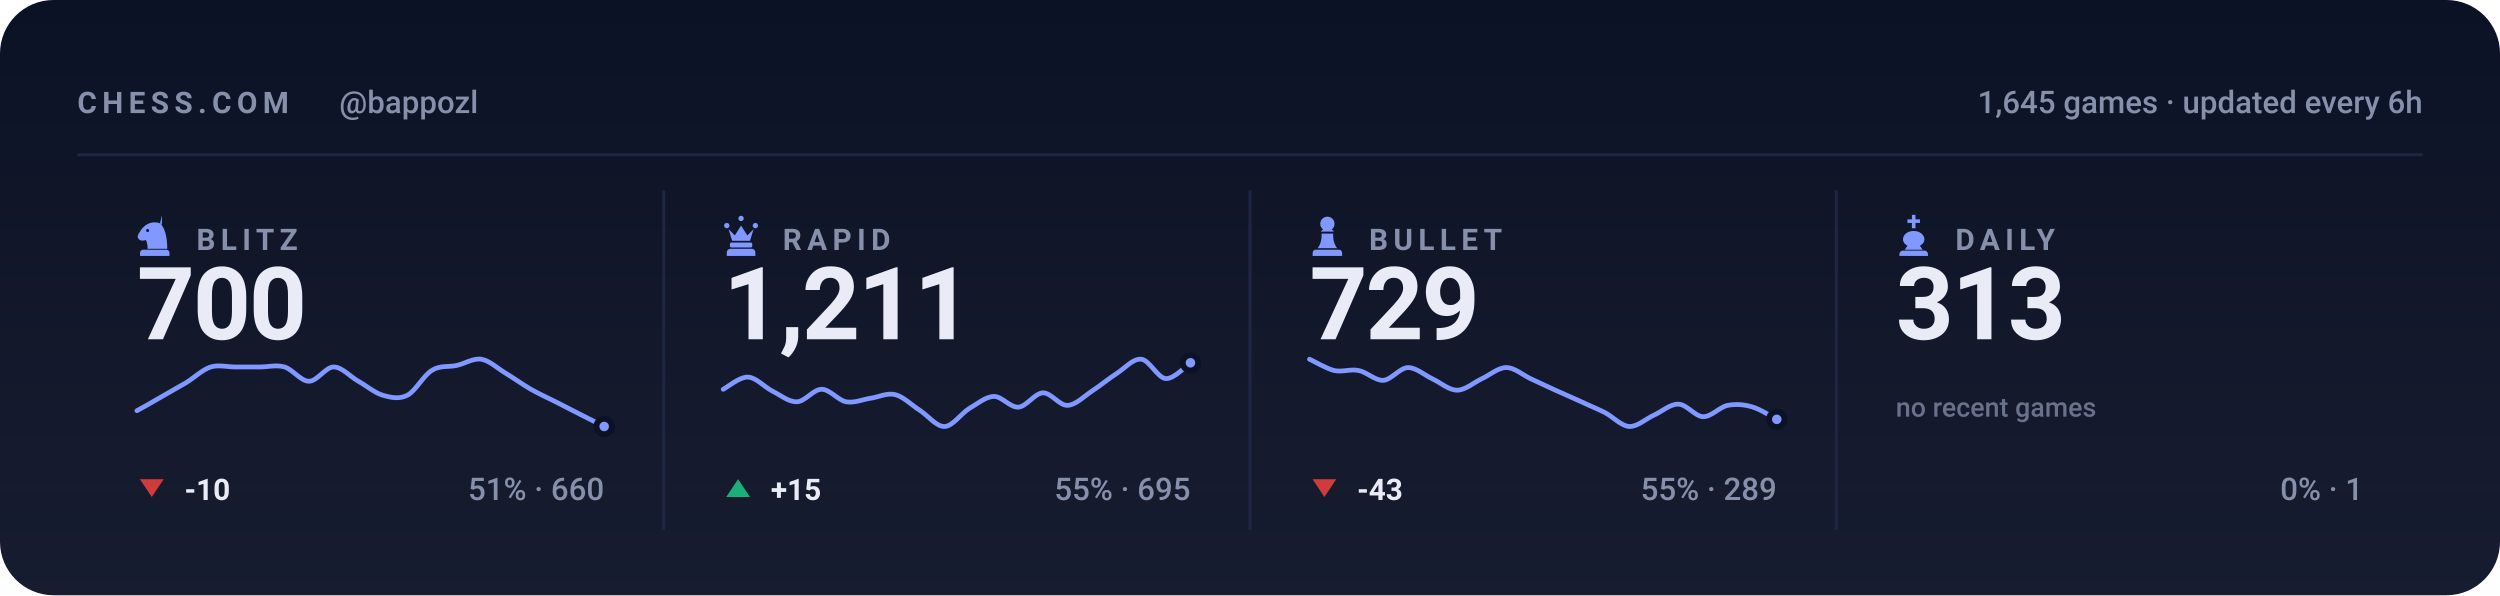
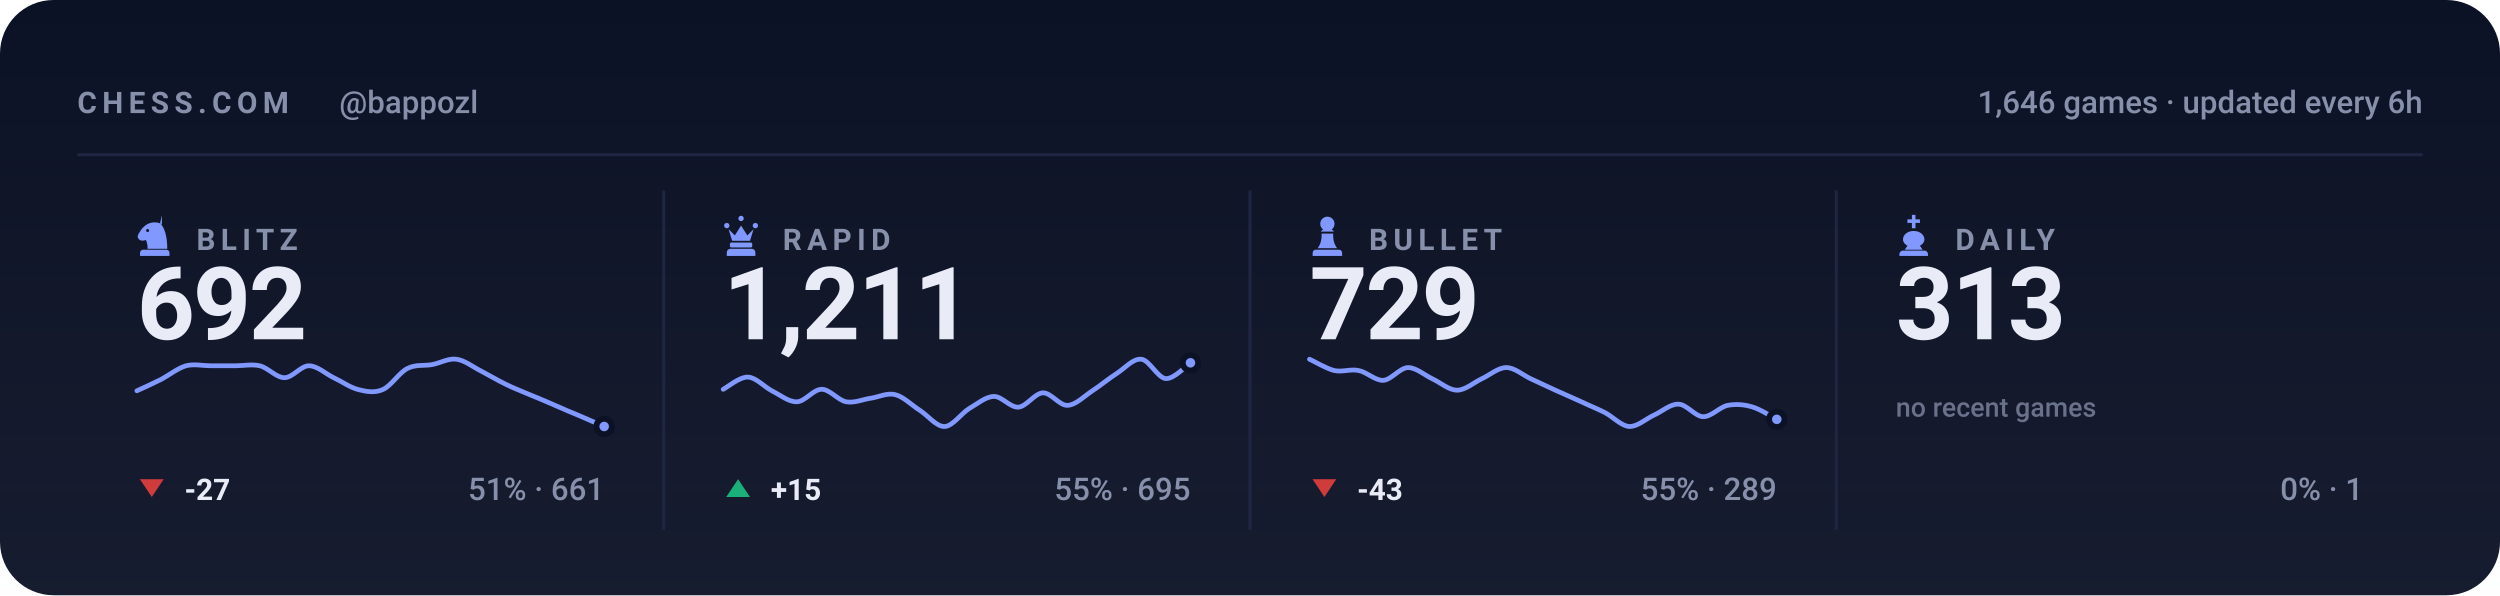
<svg xmlns="http://www.w3.org/2000/svg" viewBox="0 0 840 200" width="840" height="200" role="img" aria-label="Chess.com stats for bappozl across blitz, rapid, bullet and daily">
  <style>svg{font-family:-apple-system,BlinkMacSystemFont,'Segoe UI',Roboto,'Helvetica Neue',Arial,sans-serif}text{fill:#e9ecf7;white-space:pre}.bg{fill:#0c1225}.acc{fill:#8098ff}.win{fill:#1baf7a}.draw{fill:#8b8f96}.loss{fill:#d03b3b}.lbl{font-size:10px;font-weight:600;letter-spacing:.18em;fill:#8790ab}.cap{font-size:10.5px;font-weight:500;fill:#8790ab}.num{font-family:-apple-system,BlinkMacSystemFont,'Segoe UI',Roboto,'Helvetica Neue',Arial,sans-serif;font-weight:700;letter-spacing:-.02em}.tick{font-size:9px;font-weight:500;fill:#8790ab;opacity:.75}.dl{font-size:10px;font-weight:600}.rule{stroke:#1e2643;stroke-width:1;fill:none}.grid{stroke:#1e2643;stroke-width:1;fill:none;opacity:.7}.ln{fill:none;stroke:#8098ff;stroke-width:2;stroke-linecap:round;stroke-linejoin:round}.ring{stroke:#0c1225;stroke-width:2}.hollow{fill:none;stroke-width:1.5}.sq{fill:#e9ecf7;opacity:.035}</style>
  <rect class="bg" width="840" height="200" rx="18" />
  <defs>
    <linearGradient id="gp" x1="0" y1="0" x2="0" y2="1">
      <stop offset="0" stop-color="#e9ecf7" stop-opacity="0" />
      <stop offset="1" stop-color="#e9ecf7" stop-opacity=".05" />
    </linearGradient>
  </defs>
  <rect width="840" height="200" fill="url(#gp)" />
  <text class="lbl" x="26" y="38">CHESS.COM</text>
  <text class="cap" x="114" y="38">@bappozl</text>
-   <text class="cap" x="814" y="38" text-anchor="end">1,645 games · updated every 6h</text>
+   <text class="cap" x="814" y="38" text-anchor="end">1,646 games · updated every 6h</text>
  <line class="rule" x1="26" y1="52" x2="814" y2="52" />
  <g class="acc" transform="translate(44.5,71.6) scale(0.15)">
    <path fill-rule="evenodd" d="M66 5l-4 17c9 10 16 27 16 58H34c0-8-1-14-4-20-6 3-13 2-16-2-3-3-3-8 0-12 3-5 6-10 10-14 6-6 13-10 21-11 7-1 14 0 21 4zM37.4 39a3.4 3.4 0 1 0-6.8 0 3.4 3.4 0 1 0 6.8 0zM24 82h52c3.9 0 7 3.1 7 7v7H17v-7c0-3.9 3.1-7 7-7z" />
  </g>
  <text class="lbl" x="66" y="84">BLITZ</text>
-   <text class="num" x="46" y="114" style="font-size:34px">700</text>
-   <path class="ln" style="stroke-width:1.6" d="M46.0 138.0C47.4 137.3 51.5 134.9 54.3 133.3C57.0 131.7 59.8 130.2 62.5 128.6C65.3 126.9 68.0 124.2 70.8 123.3C73.5 122.5 76.3 123.3 79.1 123.3C81.8 123.3 84.6 123.3 87.3 123.3C90.1 123.3 92.8 122.5 95.6 123.3C98.3 124.1 101.1 128.1 103.8 128.1C106.6 128.1 109.4 123.3 112.1 123.3C114.9 123.3 117.6 126.5 120.4 128.1C123.1 129.6 125.9 132.0 128.6 132.8C131.4 133.6 134.1 134.2 136.9 132.8C139.6 131.4 142.4 126.0 145.2 124.4C147.9 122.7 150.7 123.4 153.4 122.8C156.2 122.2 158.9 120.3 161.7 120.7C164.4 121.1 167.2 123.8 169.9 125.4C172.7 127.1 175.5 129.1 178.2 130.7C181.0 132.3 183.7 133.5 186.5 134.9C189.2 136.3 192.0 137.7 194.7 139.1C197.5 140.5 201.6 142.6 203.0 143.3" />
+   <text class="num" x="46" y="114" style="font-size:34px">692</text>
+   <path class="ln" style="stroke-width:1.6" d="M46.0 131.3C47.4 130.7 51.5 128.8 54.3 127.4C57.0 125.9 59.8 123.7 62.5 122.9C65.3 122.2 68.0 122.9 70.8 122.9C73.5 122.9 76.3 122.9 79.1 122.9C81.8 122.9 84.6 122.3 87.3 122.9C90.1 123.6 92.8 126.9 95.6 126.9C98.3 126.9 101.1 122.9 103.8 122.9C106.6 122.9 109.4 125.6 112.1 126.9C114.9 128.2 117.6 130.2 120.4 130.9C123.1 131.6 125.9 132.1 128.6 130.9C131.4 129.7 134.1 125.2 136.9 123.8C139.6 122.4 142.4 123.0 145.2 122.5C147.9 122.0 150.7 120.3 153.4 120.7C156.2 121.1 158.9 123.3 161.7 124.7C164.4 126.1 167.2 127.8 169.9 129.1C172.7 130.5 175.5 131.5 178.2 132.7C181.0 133.8 183.7 135.0 186.5 136.2C189.2 137.4 192.0 138.6 194.7 139.7C197.5 140.9 201.6 142.7 203.0 143.3" />
  <circle class="acc ring" cx="203.0" cy="143.3" r="2.6" />
  <path fill="#d03b3b" d="M51 167L55 161H47Z" />
-   <text class="dl" x="62" y="168" fill="#d03b3b">-10</text>
-   <text class="cap" x="203" y="168" text-anchor="end">51% · 660</text>
+   <text class="dl" x="62" y="168" fill="#d03b3b">-27</text>
+   <text class="cap" x="203" y="168" text-anchor="end">51% · 661</text>
  <line class="rule" x1="223.0" y1="64" x2="223.0" y2="178" />
  <g class="acc" transform="translate(241.5,71.6) scale(0.15)">
    <path d="M18 22a6 6 0 1 1 0 12 6 6 0 0 1 0-12zm64 0a6 6 0 1 1 0 12 6 6 0 0 1 0-12zM50 6a6 6 0 1 1 0 12 6 6 0 0 1 0-12zM22 36l8 26h40l8-26-14 14-14-22-14 22zM28 66h44c1.6 0 3 1.3 3 3v5c0 1.6-1.4 3-3 3H28c-1.6 0-3-1.4-3-3v-5c0-1.7 1.4-3 3-3zM26 80h48c4.4 0 8 3.6 8 8v8H18v-8c0-4.4 3.6-8 8-8z" />
  </g>
  <text class="lbl" x="263" y="84">RAPID</text>
  <text class="num" x="243" y="114" style="font-size:34px">1,211</text>
  <path class="ln" style="stroke-width:1.6" d="M243.0 130.8C244.4 130.1 248.5 126.6 251.3 126.7C254.0 126.8 256.8 130.0 259.5 131.4C262.3 132.8 265.0 135.1 267.8 135.0C270.5 134.9 273.3 130.8 276.1 130.8C278.8 130.8 281.6 134.5 284.3 135.0C287.1 135.5 289.8 134.2 292.6 133.8C295.3 133.4 298.1 131.9 300.8 132.6C303.6 133.3 306.4 136.2 309.1 137.9C311.9 139.7 314.6 143.4 317.4 143.3C320.1 143.2 322.9 139.0 325.6 137.3C328.4 135.7 331.1 133.3 333.9 133.2C336.6 133.1 339.4 137.0 342.2 136.8C344.9 136.6 347.7 132.1 350.4 132.0C353.2 131.9 355.9 136.3 358.7 136.2C361.4 136.1 364.2 133.2 366.9 131.4C369.7 129.6 372.5 127.2 375.2 125.5C378.0 123.7 380.7 120.4 383.5 120.7C386.2 121.0 389.0 127.0 391.7 127.2C394.5 127.4 398.6 122.8 400.0 121.9" />
  <circle class="acc ring" cx="400.0" cy="121.9" r="2.6" />
  <path fill="#1baf7a" d="M248 161L252 167H244Z" />
  <text class="dl" x="259" y="168" fill="#1baf7a">+15</text>
  <text class="cap" x="400" y="168" text-anchor="end">55% · 695</text>
  <line class="rule" x1="420.0" y1="64" x2="420.0" y2="178" />
  <g class="acc" transform="translate(438.5,71.6) scale(0.15)">
    <path d="M50 8c-8.8 0-16 7.2-16 16 0 5.2 2.5 9.9 6.4 12.8-2.1 1.2-3.9 2.8-5.3 4.7h29.8c-1.4-1.9-3.2-3.5-5.3-4.7C63.5 33.9 66 29.2 66 24c0-8.8-7.2-16-16-16zM37 46c.6 13.6-2.4 24.5-9 32.7h44c-6.6-8.2-9.6-19.1-9-32.7H37zM24 82h52c3.9 0 7 3.1 7 7v7H17v-7c0-3.9 3.1-7 7-7z" />
  </g>
  <text class="lbl" x="460" y="84">BULLET</text>
  <text class="num" x="440" y="114" style="font-size:34px">729</text>
  <path class="ln" style="stroke-width:1.6" d="M440.0 120.7C441.4 121.3 445.5 123.8 448.3 124.5C451.0 125.1 453.8 123.9 456.5 124.5C459.3 125.0 462.0 127.9 464.8 127.8C467.5 127.6 470.3 123.6 473.1 123.5C475.8 123.5 478.6 126.0 481.3 127.3C484.1 128.6 486.8 131.1 489.6 131.1C492.3 131.1 495.1 128.6 497.8 127.3C500.6 126.0 503.4 123.5 506.1 123.5C508.9 123.5 511.6 126.0 514.4 127.3C517.1 128.6 519.9 129.8 522.6 131.1C525.4 132.3 528.1 133.6 530.9 134.8C533.6 136.1 536.4 137.2 539.2 138.6C541.9 140.0 544.7 143.1 547.4 143.3C550.2 143.4 552.9 140.8 555.7 139.5C558.4 138.3 561.2 135.7 563.9 135.8C566.7 135.8 569.5 139.9 572.2 140.0C575.0 140.1 577.7 136.8 580.5 136.2C583.2 135.7 586.0 135.9 588.7 136.7C591.5 137.5 595.6 140.2 597.0 140.9" />
  <circle class="acc ring" cx="597.0" cy="140.9" r="2.6" />
  <path fill="#d03b3b" d="M445 167L449 161H441Z" />
  <text class="dl" x="456" y="168" fill="#d03b3b">-43</text>
  <text class="cap" x="597" y="168" text-anchor="end">55% · 289</text>
  <line class="rule" x1="617.0" y1="64" x2="617.0" y2="178" />
  <g class="acc" transform="translate(635.5,71.6) scale(0.15)">
    <path d="M46 4h8v10h10v8H54v12h-8V22H36v-8h10V4zM50 40c-13 0-24 8-24 19 0 6 4 11 10 14l-6 9h40l-6-9c6-3 10-8 10-14 0-11-11-19-24-19zM26 84h48c4.4 0 8 3.6 8 8v4H18v-4c0-4.4 3.6-8 8-8z" />
  </g>
  <text class="lbl" x="657" y="84">DAILY</text>
  <text class="num" x="637" y="114" style="font-size:34px">313</text>
  <text class="tick" x="637" y="140">no recent games</text>
  <text class="cap" x="794" y="168" text-anchor="end">0% · 1</text>
</svg>
